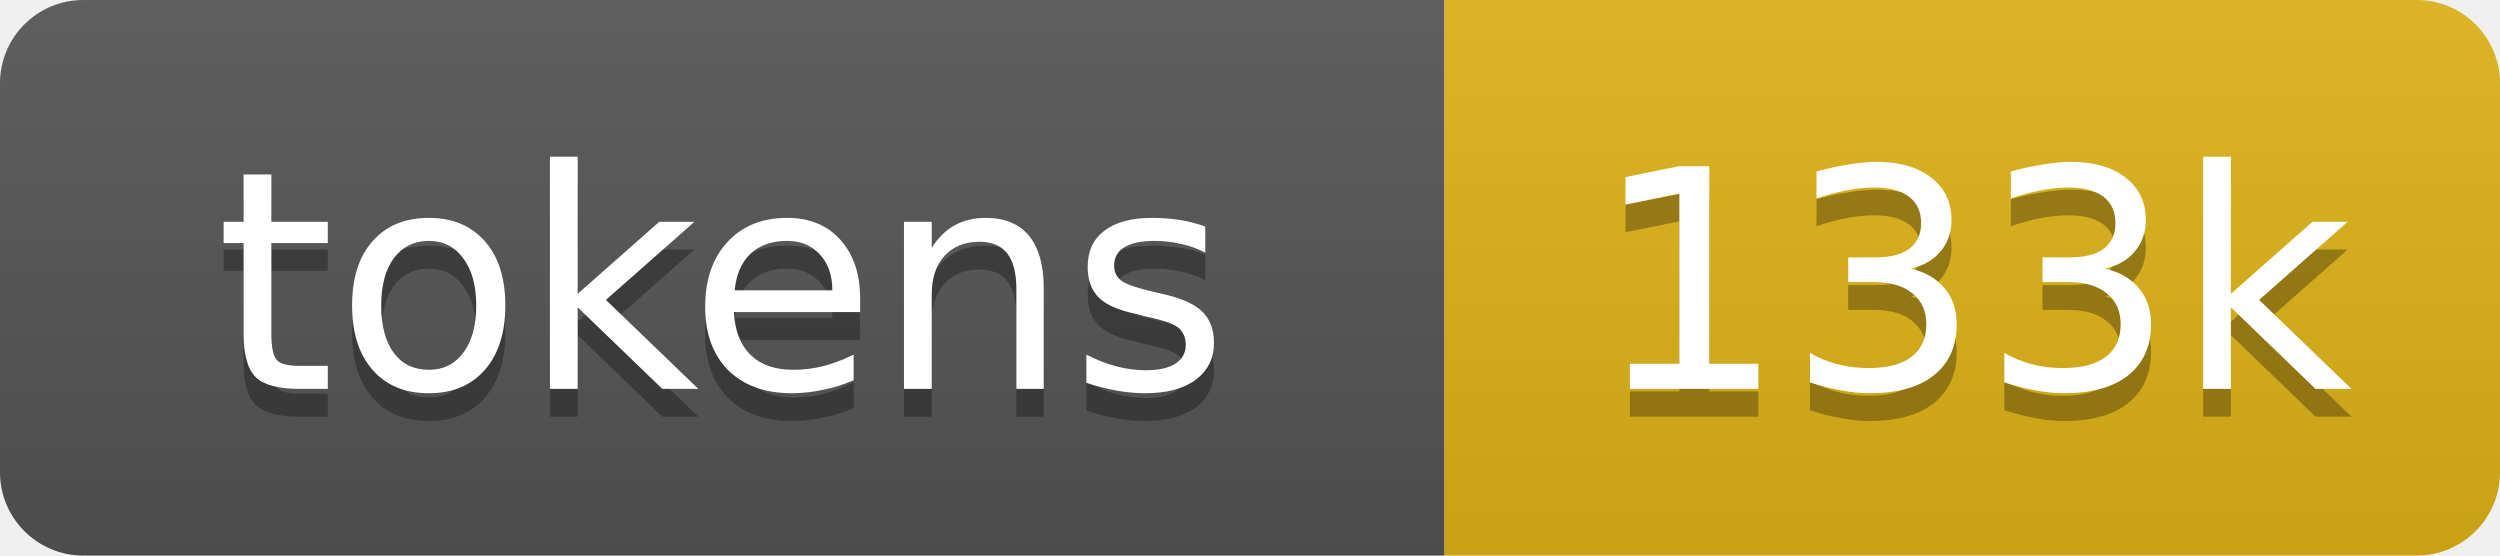
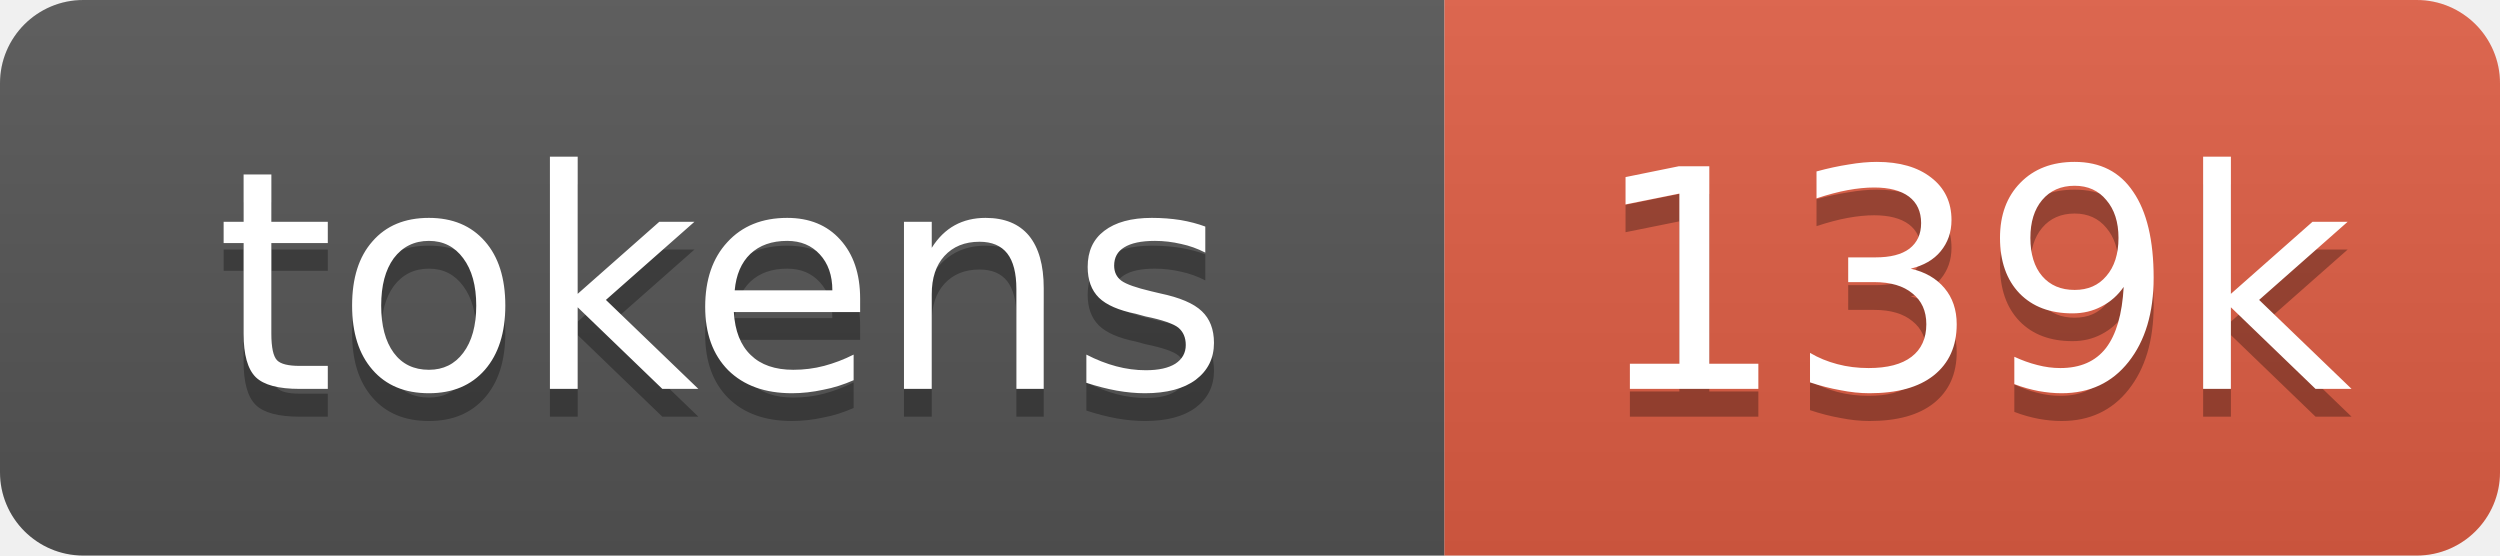
- <svg xmlns="http://www.w3.org/2000/svg" xmlns:xlink="http://www.w3.org/1999/xlink" width="90" height="20" role="img" aria-label="133k tokens, 66% of context window">
+ <svg xmlns="http://www.w3.org/2000/svg" xmlns:xlink="http://www.w3.org/1999/xlink" width="90" height="20" role="img" aria-label="139k tokens, 70% of context window">
  <linearGradient id="s" x2="0" y2="100%">
    <stop offset="0" stop-color="#bbb" stop-opacity=".1" />
    <stop offset="1" stop-opacity=".1" />
  </linearGradient>
  <clipPath id="r">
    <rect width="90" height="20" rx="3" fill="#fff" />
  </clipPath>
  <a xlink:href="https://github.com/qwibitai/nanoclaw/tree/main/repo-tokens">
    <g clip-path="url(#r)">
      <rect width="52" height="20" fill="#555" />
-       <rect x="52" width="38" height="20" fill="#dfb317" />
+       <rect x="52" width="38" height="20" fill="#e05d44" />
      <rect width="90" height="20" fill="url(#s)" />
      <g fill="#fff" text-anchor="middle" font-family="Verdana,Geneva,DejaVu Sans,sans-serif" font-size="11">
        <text aria-hidden="true" x="26" y="15" fill="#010101" fill-opacity=".3">tokens</text>
        <text x="26" y="14">tokens</text>
-         <text aria-hidden="true" x="71" y="15" fill="#010101" fill-opacity=".3">133k</text>
-         <text x="71" y="14">133k</text>
+         <text aria-hidden="true" x="71" y="15" fill="#010101" fill-opacity=".3">139k</text>
+         <text x="71" y="14">139k</text>
      </g>
    </g>
  </a>
</svg>
